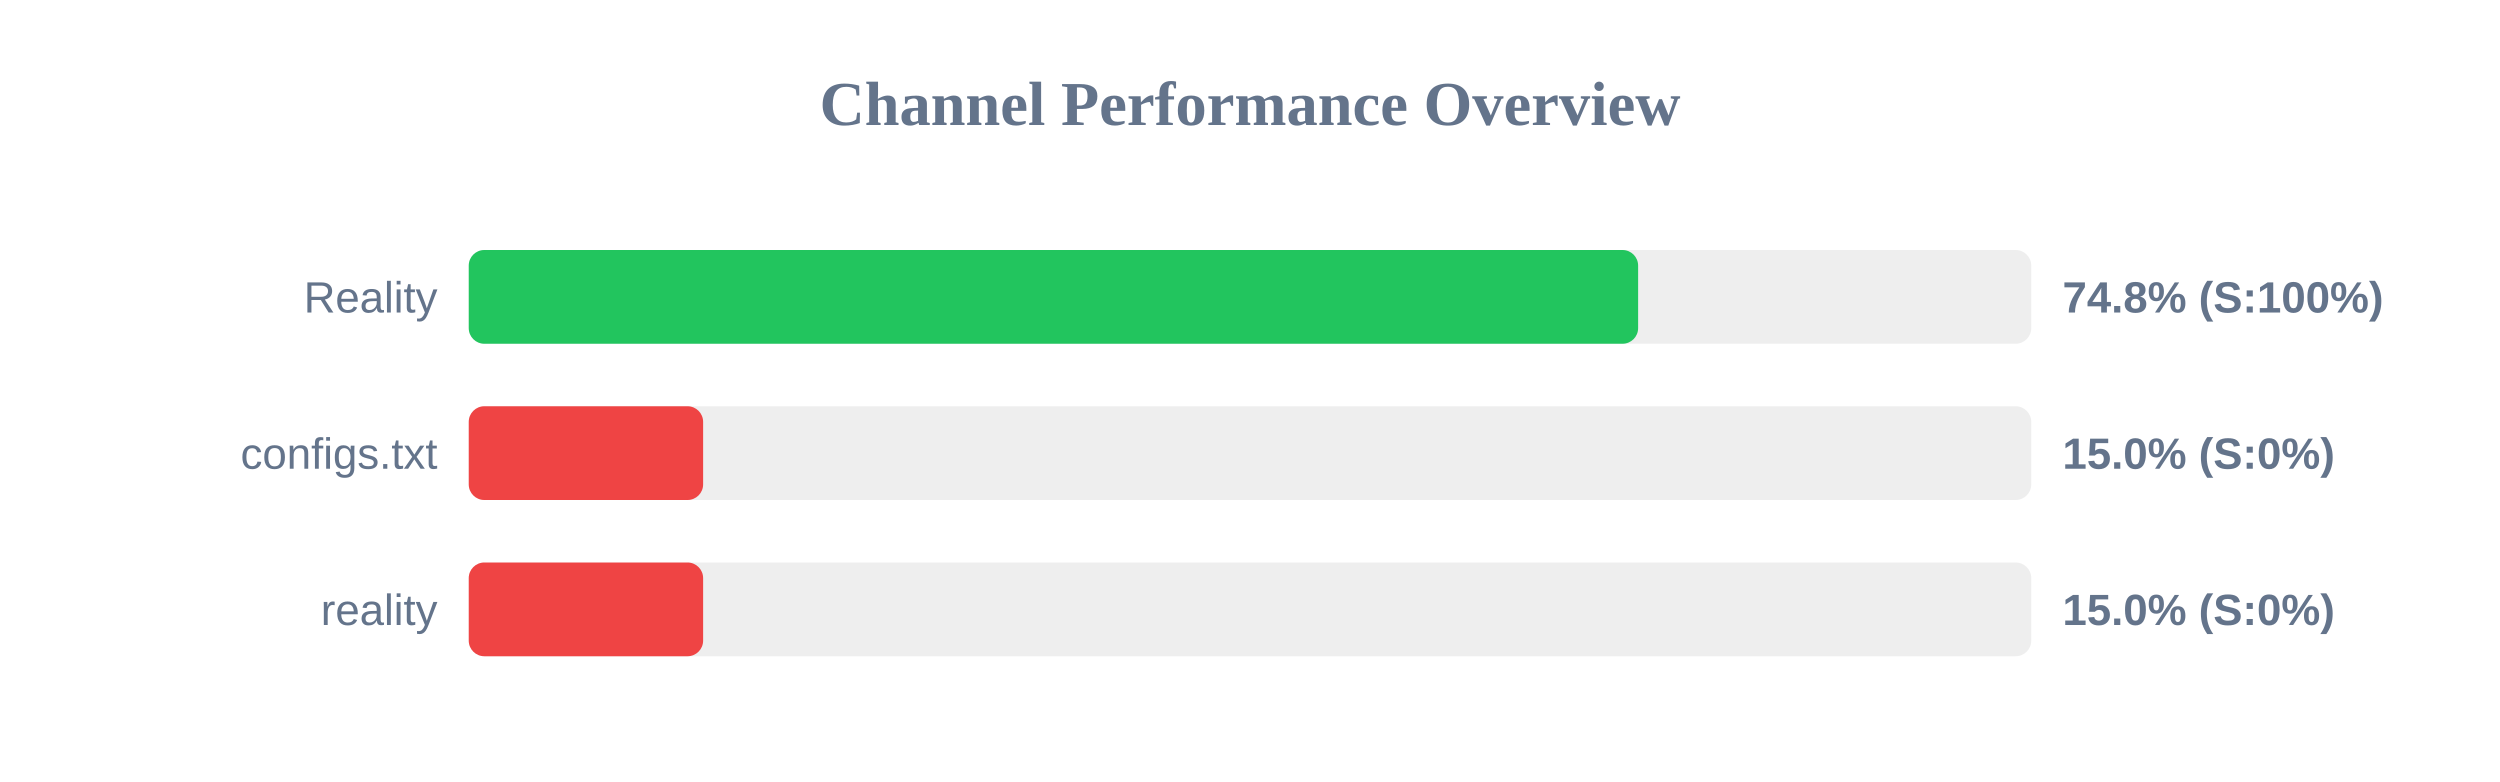
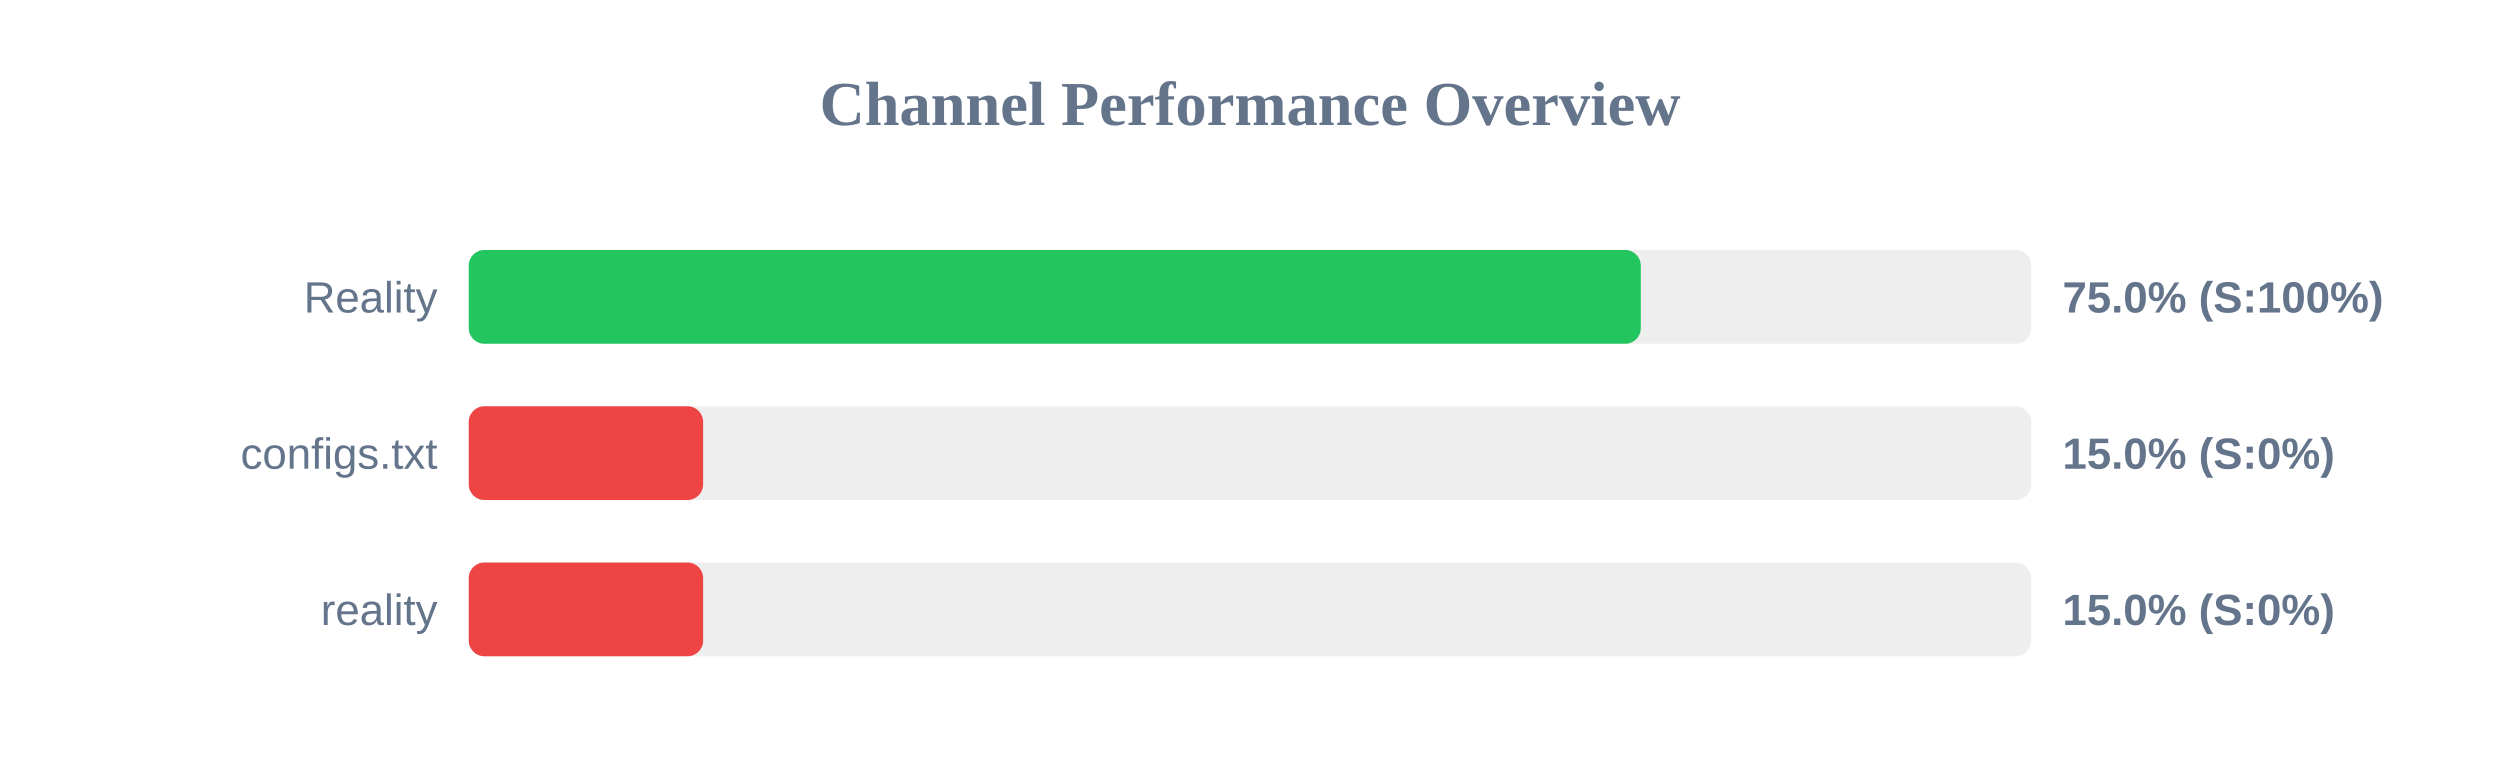
<svg xmlns="http://www.w3.org/2000/svg" width="800" height="250" version="1.1">
  <style>
        .row { font: 14px Arial; fill: #64748b; }
        .score { font: bold 14px Arial; fill: #64748b; }
    </style>
  <text x="400" y="40" text-anchor="middle" font-size="20px" font-weight="bold" fill="#64748b">Channel Performance Overview</text>
  <rect x="150" y="80" width="500" height="30" fill="#eee" rx="5" />
-   <rect x="150" y="80" width="374.2" height="30" fill="#22c55e" rx="5" />
+   <rect x="150" y="80" width="375.05" height="30" fill="#22c55e" rx="5" />
  <text x="140" y="100" text-anchor="end" class="row">Reality</text>
-   <text x="660" y="100" text-anchor="start" class="score">74.8% (S:100%)</text>
+   <text x="660" y="100" text-anchor="start" class="score">75.0% (S:100%)</text>
  <rect x="150" y="130" width="500" height="30" fill="#eee" rx="5" />
  <rect x="150" y="130" width="75.0" height="30" fill="#ef4444" rx="5" />
  <text x="140" y="150" text-anchor="end" class="row">configs.txt</text>
  <text x="660" y="150" text-anchor="start" class="score">15.0% (S:0%)</text>
  <rect x="150" y="180" width="500" height="30" fill="#eee" rx="5" />
  <rect x="150" y="180" width="75.0" height="30" fill="#ef4444" rx="5" />
  <text x="140" y="200" text-anchor="end" class="row">reality</text>
  <text x="660" y="200" text-anchor="start" class="score">15.0% (S:0%)</text>
</svg>
